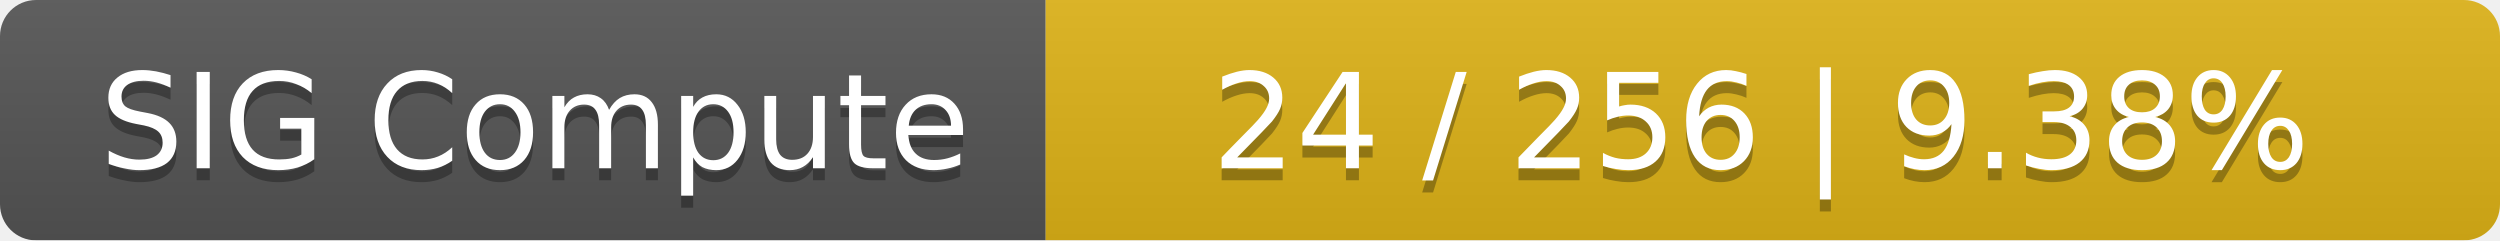
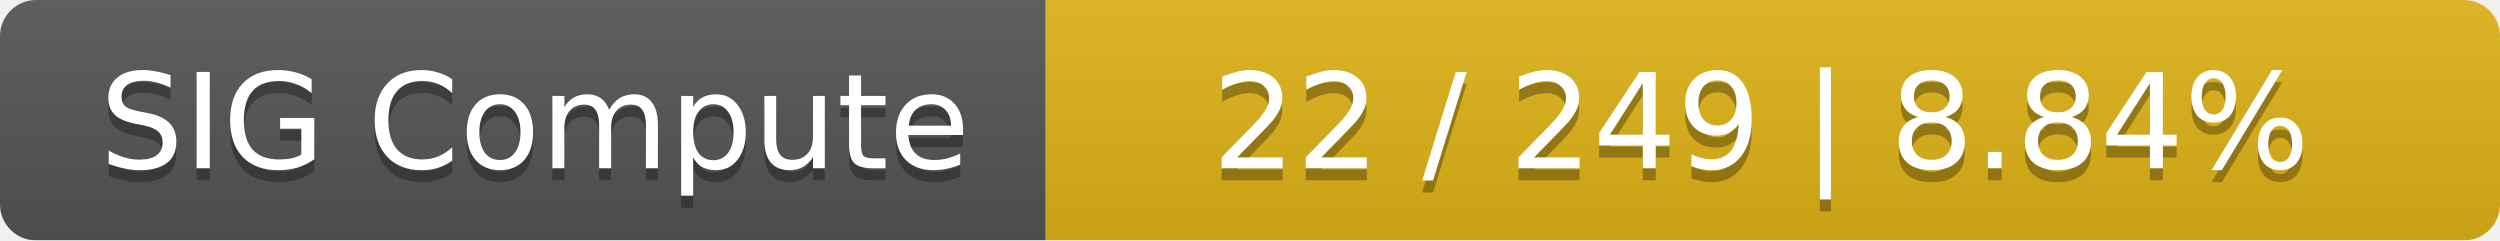
<svg xmlns="http://www.w3.org/2000/svg" width="208" height="20">
  <linearGradient id="smooth" x2="0" y2="100%">
    <stop offset="0" stop-color="#bbb" stop-opacity=".1" />
    <stop offset="1" stop-opacity=".1" />
  </linearGradient>
  <mask id="round">
    <rect width="208" height="20" rx="3" fill="#fff" />
  </mask>
  <g mask="url(#round)">
    <rect width="87" height="20" fill="#555" />
    <rect x="87" width="121" height="20" fill="#dfb317" />
    <rect width="208" height="20" fill="url(#smooth)" />
  </g>
  <g fill="#fff" text-anchor="middle" font-family="DejaVu Sans,Verdana,Geneva,sans-serif" font-size="11">
    <text x="44.5" y="15" fill="#010101" fill-opacity=".3">SIG Compute</text>
    <text x="44.5" y="14">SIG Compute</text>
-     <text x="146.5" y="15" fill="#010101" fill-opacity=".3">24 / 256    |    9.38%</text>
-     <text x="146.5" y="14">24 / 256    |    9.38%</text>
+     <text x="146.5" y="15" fill="#010101" fill-opacity=".3">22 / 249    |    8.84%</text>
+     <text x="146.5" y="14">22 / 249    |    8.84%</text>
  </g>
</svg>
